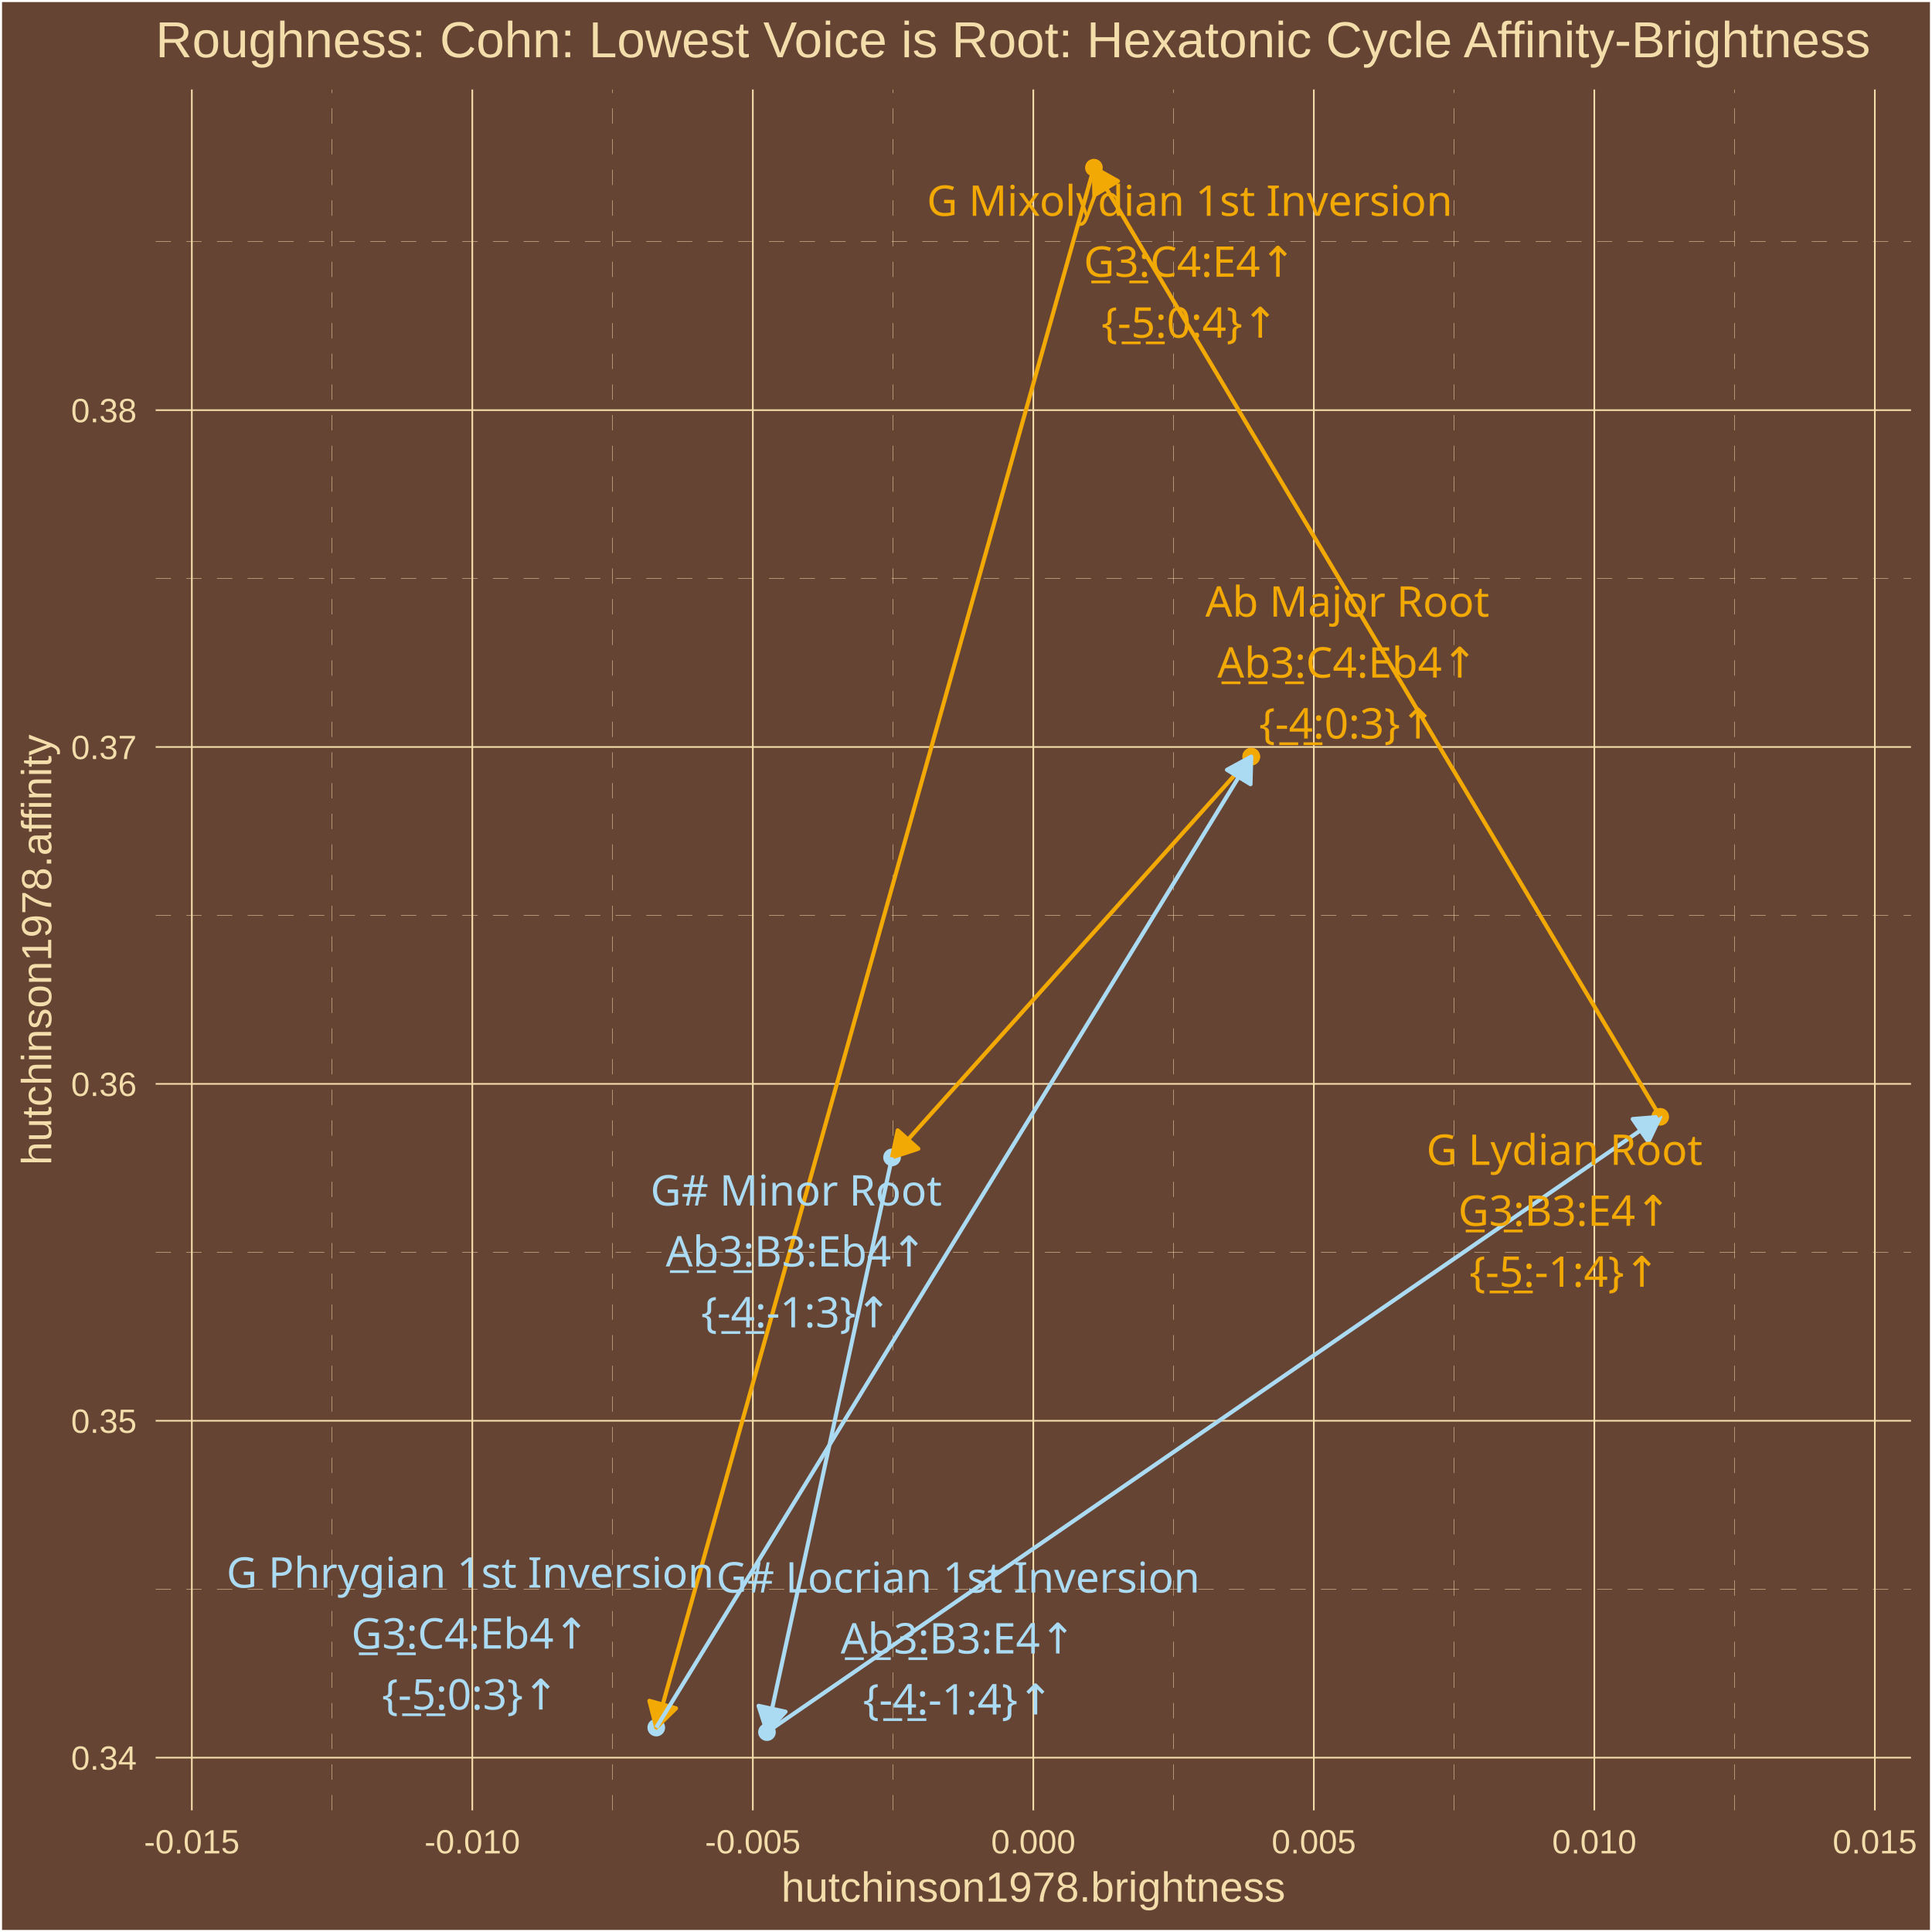
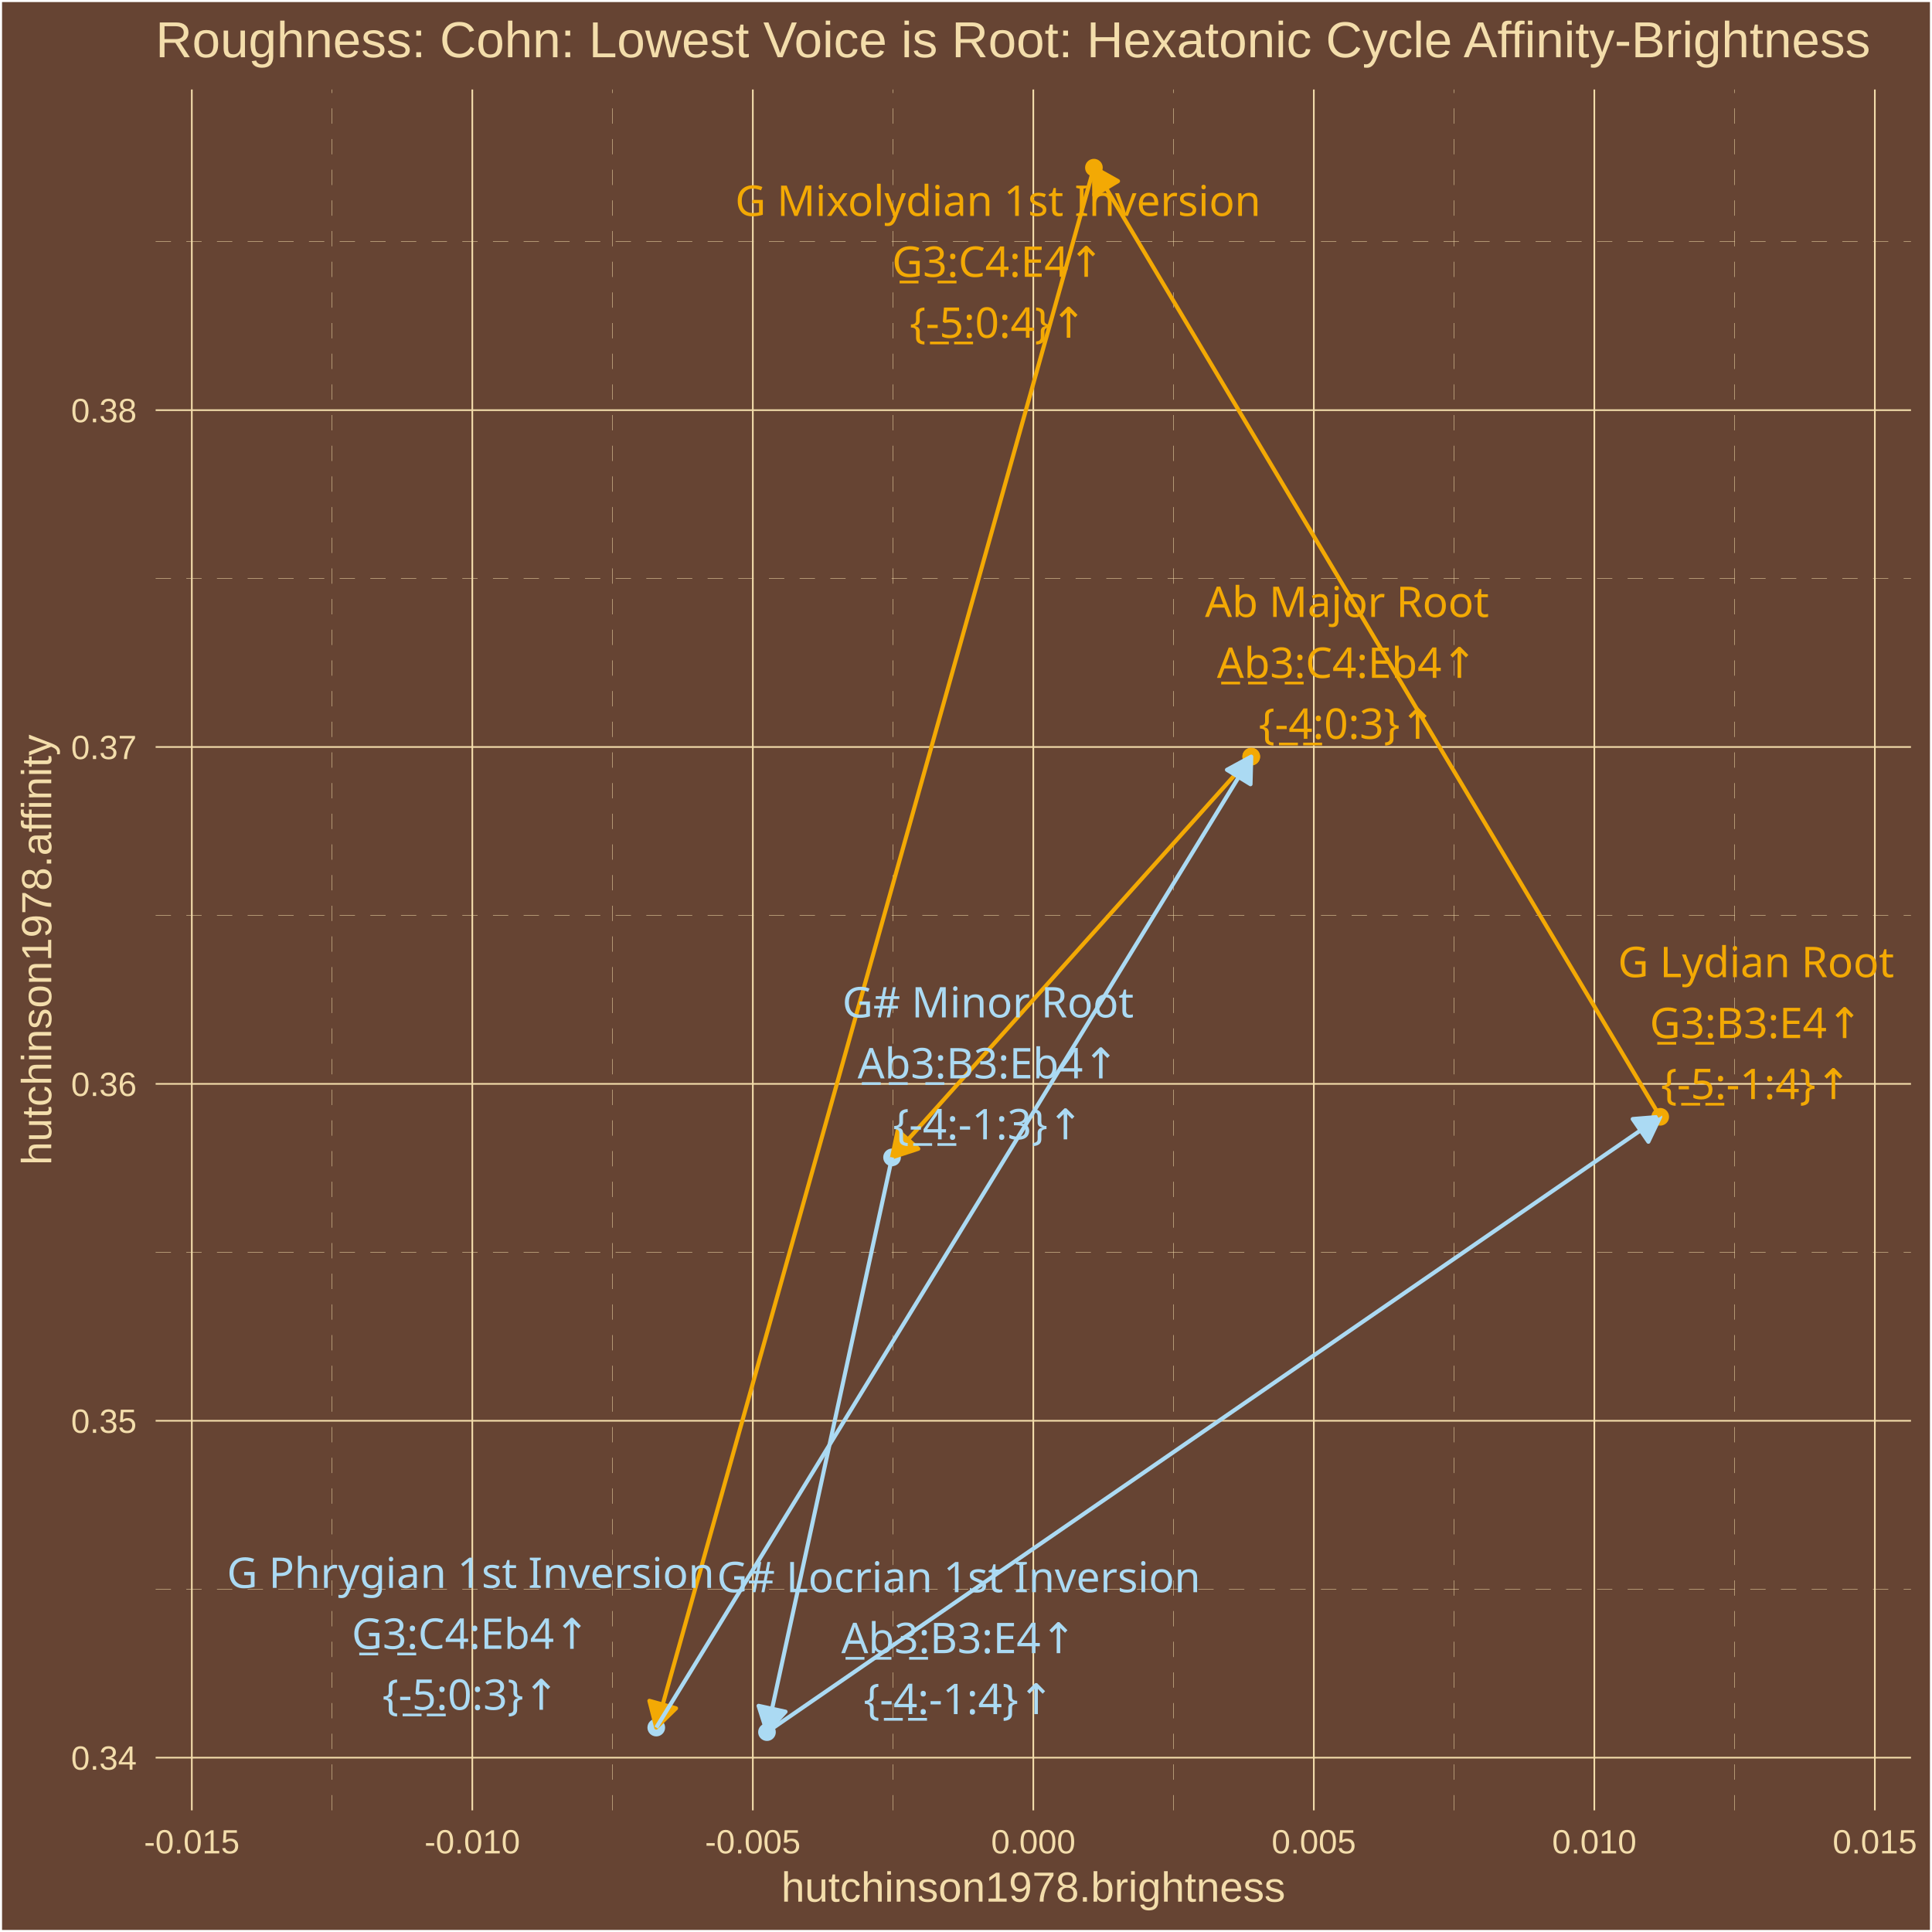
<svg xmlns="http://www.w3.org/2000/svg" class="svglite" width="504.00pt" height="504.00pt" viewBox="0 0 504.00 504.00">
  <defs>
    <style type="text/css">
    .svglite line, .svglite polyline, .svglite polygon, .svglite path, .svglite rect, .svglite circle {
      fill: none;
      stroke: #000000;
      stroke-linecap: round;
      stroke-linejoin: round;
      stroke-miterlimit: 10.00;
    }
    .svglite text {
      white-space: pre;
    }
  </style>
  </defs>
  <rect width="100%" height="100%" style="stroke: none; fill: #664433;" />
  <defs>
    <clipPath id="cpMC4wMHw1MDQuMDB8MC4wMHw1MDQuMDA=">
      <rect x="0.00" y="0.00" width="504.00" height="504.00" />
    </clipPath>
  </defs>
  <g clip-path="url(#cpMC4wMHw1MDQuMDB8MC4wMHw1MDQuMDA=)">
    <rect x="0.00" y="-0" width="504.00" height="504.00" style="stroke-width: 1.07; stroke: #FFFFFF; fill: #664433;" />
  </g>
  <defs>
    <clipPath id="cpNDAuNjB8NDk4LjUyfDIzLjM0fDQ3Mi4yNw==">
      <rect x="40.60" y="23.34" width="457.92" height="448.93" />
    </clipPath>
  </defs>
  <g clip-path="url(#cpNDAuNjB8NDk4LjUyfDIzLjM0fDQ3Mi4yNw==)">
    <rect x="40.60" y="23.34" width="457.92" height="448.93" style="stroke-width: 1.07; stroke: none; fill: #664433;" />
    <polyline points="40.60,414.58 498.52,414.58 " style="stroke-width: 0.11; stroke: #F3DDAB; stroke-dasharray: 4.00,4.00; stroke-linecap: butt;" />
    <polyline points="40.60,326.69 498.52,326.69 " style="stroke-width: 0.11; stroke: #F3DDAB; stroke-dasharray: 4.00,4.00; stroke-linecap: butt;" />
    <polyline points="40.60,238.81 498.52,238.81 " style="stroke-width: 0.11; stroke: #F3DDAB; stroke-dasharray: 4.00,4.00; stroke-linecap: butt;" />
    <polyline points="40.60,150.93 498.52,150.93 " style="stroke-width: 0.11; stroke: #F3DDAB; stroke-dasharray: 4.00,4.00; stroke-linecap: butt;" />
    <polyline points="40.60,63.05 498.52,63.05 " style="stroke-width: 0.11; stroke: #F3DDAB; stroke-dasharray: 4.00,4.00; stroke-linecap: butt;" />
    <polyline points="86.62,472.27 86.62,23.34 " style="stroke-width: 0.11; stroke: #F3DDAB; stroke-dasharray: 4.00,4.00; stroke-linecap: butt;" />
    <polyline points="159.80,472.27 159.80,23.34 " style="stroke-width: 0.11; stroke: #F3DDAB; stroke-dasharray: 4.00,4.00; stroke-linecap: butt;" />
    <polyline points="232.97,472.27 232.97,23.34 " style="stroke-width: 0.11; stroke: #F3DDAB; stroke-dasharray: 4.00,4.00; stroke-linecap: butt;" />
    <polyline points="306.15,472.27 306.15,23.34 " style="stroke-width: 0.11; stroke: #F3DDAB; stroke-dasharray: 4.00,4.00; stroke-linecap: butt;" />
    <polyline points="379.33,472.27 379.33,23.34 " style="stroke-width: 0.11; stroke: #F3DDAB; stroke-dasharray: 4.00,4.00; stroke-linecap: butt;" />
    <polyline points="452.50,472.27 452.50,23.34 " style="stroke-width: 0.11; stroke: #F3DDAB; stroke-dasharray: 4.00,4.00; stroke-linecap: butt;" />
    <polyline points="40.60,458.52 498.52,458.52 " style="stroke-width: 0.43; stroke: #F3DDAB; stroke-linecap: butt;" />
    <polyline points="40.60,370.63 498.52,370.63 " style="stroke-width: 0.43; stroke: #F3DDAB; stroke-linecap: butt;" />
    <polyline points="40.60,282.75 498.52,282.75 " style="stroke-width: 0.43; stroke: #F3DDAB; stroke-linecap: butt;" />
    <polyline points="40.60,194.87 498.52,194.87 " style="stroke-width: 0.43; stroke: #F3DDAB; stroke-linecap: butt;" />
    <polyline points="40.60,106.99 498.52,106.99 " style="stroke-width: 0.43; stroke: #F3DDAB; stroke-linecap: butt;" />
    <polyline points="50.04,472.27 50.04,23.34 " style="stroke-width: 0.43; stroke: #F3DDAB; stroke-linecap: butt;" />
    <polyline points="123.21,472.27 123.21,23.34 " style="stroke-width: 0.43; stroke: #F3DDAB; stroke-linecap: butt;" />
    <polyline points="196.39,472.27 196.39,23.34 " style="stroke-width: 0.43; stroke: #F3DDAB; stroke-linecap: butt;" />
    <polyline points="269.56,472.27 269.56,23.34 " style="stroke-width: 0.43; stroke: #F3DDAB; stroke-linecap: butt;" />
    <polyline points="342.74,472.27 342.74,23.34 " style="stroke-width: 0.43; stroke: #F3DDAB; stroke-linecap: butt;" />
    <polyline points="415.91,472.27 415.91,23.34 " style="stroke-width: 0.43; stroke: #F3DDAB; stroke-linecap: butt;" />
    <polyline points="489.09,472.27 489.09,23.34 " style="stroke-width: 0.43; stroke: #F3DDAB; stroke-linecap: butt;" />
    <circle cx="326.41" cy="197.38" r="1.95" style="stroke-width: 0.71; stroke: #F3A904; fill: #F3A904;" />
    <circle cx="232.71" cy="301.92" r="1.95" style="stroke-width: 0.71; stroke: #ABDAF3; fill: #ABDAF3;" />
    <circle cx="200.08" cy="451.86" r="1.95" style="stroke-width: 0.71; stroke: #ABDAF3; fill: #ABDAF3;" />
    <circle cx="433.10" cy="291.34" r="1.95" style="stroke-width: 0.71; stroke: #F3A904; fill: #F3A904;" />
    <circle cx="285.37" cy="43.74" r="1.95" style="stroke-width: 0.71; stroke: #F3A904; fill: #F3A904;" />
    <circle cx="171.20" cy="450.67" r="1.95" style="stroke-width: 0.71; stroke: #ABDAF3; fill: #ABDAF3;" />
    <circle cx="326.41" cy="197.38" r="1.95" style="stroke-width: 0.71; stroke: #F3A904; fill: #F3A904;" />
    <line x1="326.41" y1="197.38" x2="232.71" y2="301.92" style="stroke-width: 1.07; stroke: #F3A904; stroke-linecap: butt;" />
    <polygon points="234.19,294.87 232.71,301.92 239.55,299.68 " style="stroke-width: 1.07; stroke: #F3A904; stroke-linecap: butt; fill: #F3A904;" />
    <line x1="232.71" y1="301.92" x2="200.08" y2="451.86" style="stroke-width: 1.07; stroke: #ABDAF3; stroke-linecap: butt;" />
    <polygon points="197.89,445.00 200.08,451.86 204.92,446.53 " style="stroke-width: 1.07; stroke: #ABDAF3; stroke-linecap: butt; fill: #ABDAF3;" />
    <line x1="200.08" y1="451.86" x2="433.10" y2="291.34" style="stroke-width: 1.07; stroke: #ABDAF3; stroke-linecap: butt;" />
    <polygon points="430.01,297.84 433.10,291.34 425.93,291.92 " style="stroke-width: 1.07; stroke: #ABDAF3; stroke-linecap: butt; fill: #ABDAF3;" />
    <line x1="433.10" y1="291.34" x2="285.37" y2="43.74" style="stroke-width: 1.07; stroke: #F3A904; stroke-linecap: butt;" />
    <polygon points="291.65,47.25 285.37,43.74 285.47,50.94 " style="stroke-width: 1.07; stroke: #F3A904; stroke-linecap: butt; fill: #F3A904;" />
    <line x1="285.37" y1="43.74" x2="171.20" y2="450.67" style="stroke-width: 1.07; stroke: #F3A904; stroke-linecap: butt;" />
    <polygon points="169.41,443.69 171.20,450.67 176.35,445.64 " style="stroke-width: 1.07; stroke: #F3A904; stroke-linecap: butt; fill: #F3A904;" />
    <line x1="171.20" y1="450.67" x2="326.41" y2="197.38" style="stroke-width: 1.07; stroke: #ABDAF3; stroke-linecap: butt;" />
    <polygon points="326.22,204.58 326.41,197.38 320.08,200.82 " style="stroke-width: 1.07; stroke: #ABDAF3; stroke-linecap: butt; fill: #ABDAF3;" />
-     <text x="351.48" y="160.87" text-anchor="middle" style="font-size: 11.04px;fill: #F3A904; font-family: &quot;Arial Unicode MS&quot;;" textLength="70.50px" lengthAdjust="spacingAndGlyphs">Ab Major Root</text>
-     <text x="351.48" y="176.77" text-anchor="middle" style="font-size: 11.04px;fill: #F3A904; font-family: &quot;Arial Unicode MS&quot;;" textLength="67.35px" lengthAdjust="spacingAndGlyphs">A̲b̲3̲:C4:Eb4↑</text>
-     <text x="351.48" y="192.66" text-anchor="middle" style="font-size: 11.04px;fill: #F3A904; font-family: &quot;Arial Unicode MS&quot;;" textLength="43.44px" lengthAdjust="spacingAndGlyphs">{-̲4̲:0:3}↑</text>
-     <text x="207.70" y="314.48" text-anchor="middle" style="font-size: 11.04px;fill: #ABDAF3; font-family: &quot;Arial Unicode MS&quot;;" textLength="71.73px" lengthAdjust="spacingAndGlyphs">G# Minor Root</text>
-     <text x="207.70" y="330.38" text-anchor="middle" style="font-size: 11.04px;fill: #ABDAF3; font-family: &quot;Arial Unicode MS&quot;;" textLength="66.74px" lengthAdjust="spacingAndGlyphs">A̲b̲3̲:B3:Eb4↑</text>
-     <text x="207.70" y="346.27" text-anchor="middle" style="font-size: 11.04px;fill: #ABDAF3; font-family: &quot;Arial Unicode MS&quot;;" textLength="47.12px" lengthAdjust="spacingAndGlyphs">{-̲4̲:-1:3}↑</text>
-     <text x="249.93" y="415.45" text-anchor="middle" style="font-size: 11.04px;fill: #ABDAF3; font-family: &quot;Arial Unicode MS&quot;;" textLength="119.56px" lengthAdjust="spacingAndGlyphs">G# Locrian 1st Inversion</text>
-     <text x="249.93" y="431.35" text-anchor="middle" style="font-size: 11.04px;fill: #ABDAF3; font-family: &quot;Arial Unicode MS&quot;;" textLength="60.61px" lengthAdjust="spacingAndGlyphs">A̲b̲3̲:B3:E4↑</text>
-     <text x="249.93" y="447.25" text-anchor="middle" style="font-size: 11.04px;fill: #ABDAF3; font-family: &quot;Arial Unicode MS&quot;;" textLength="47.12px" lengthAdjust="spacingAndGlyphs">{-̲4̲:-1:4}↑</text>
-     <text x="408.13" y="303.88" text-anchor="middle" style="font-size: 11.04px;fill: #F3A904; font-family: &quot;Arial Unicode MS&quot;;" textLength="70.52px" lengthAdjust="spacingAndGlyphs">G Lydian Root</text>
-     <text x="408.13" y="319.78" text-anchor="middle" style="font-size: 11.04px;fill: #F3A904; font-family: &quot;Arial Unicode MS&quot;;" textLength="55.70px" lengthAdjust="spacingAndGlyphs">G̲3̲:B3:E4↑</text>
-     <text x="408.13" y="335.68" text-anchor="middle" style="font-size: 11.04px;fill: #F3A904; font-family: &quot;Arial Unicode MS&quot;;" textLength="47.12px" lengthAdjust="spacingAndGlyphs">{-̲5̲:-1:4}↑</text>
-     <text x="310.35" y="56.30" text-anchor="middle" style="font-size: 11.04px;fill: #F3A904; font-family: &quot;Arial Unicode MS&quot;;" textLength="129.36px" lengthAdjust="spacingAndGlyphs">G Mixolydian 1st Inversion</text>
-     <text x="310.35" y="72.20" text-anchor="middle" style="font-size: 11.04px;fill: #F3A904; font-family: &quot;Arial Unicode MS&quot;;" textLength="56.30px" lengthAdjust="spacingAndGlyphs">G̲3̲:C4:E4↑</text>
-     <text x="310.35" y="88.09" text-anchor="middle" style="font-size: 11.04px;fill: #F3A904; font-family: &quot;Arial Unicode MS&quot;;" textLength="43.44px" lengthAdjust="spacingAndGlyphs">{-̲5̲:0:4}↑</text>
-     <text x="122.67" y="414.17" text-anchor="middle" style="font-size: 11.04px;fill: #ABDAF3; font-family: &quot;Arial Unicode MS&quot;;" textLength="120.79px" lengthAdjust="spacingAndGlyphs">G Phrygian 1st Inversion</text>
-     <text x="122.67" y="430.07" text-anchor="middle" style="font-size: 11.04px;fill: #ABDAF3; font-family: &quot;Arial Unicode MS&quot;;" textLength="62.44px" lengthAdjust="spacingAndGlyphs">G̲3̲:C4:Eb4↑</text>
-     <text x="122.67" y="445.97" text-anchor="middle" style="font-size: 11.04px;fill: #ABDAF3; font-family: &quot;Arial Unicode MS&quot;;" textLength="43.44px" lengthAdjust="spacingAndGlyphs">{-̲5̲:0:3}↑</text>
+     <text x="351.39" y="160.95" text-anchor="middle" style="font-size: 11.04px;fill: #F3A904; font-family: &quot;Arial Unicode MS&quot;;" textLength="70.50px" lengthAdjust="spacingAndGlyphs">Ab Major Root</text>
+     <text x="351.39" y="176.84" text-anchor="middle" style="font-size: 11.04px;fill: #F3A904; font-family: &quot;Arial Unicode MS&quot;;" textLength="67.35px" lengthAdjust="spacingAndGlyphs">A̲b̲3̲:C4:Eb4↑</text>
+     <text x="351.39" y="192.74" text-anchor="middle" style="font-size: 11.04px;fill: #F3A904; font-family: &quot;Arial Unicode MS&quot;;" textLength="43.44px" lengthAdjust="spacingAndGlyphs">{-̲4̲:0:3}↑</text>
+     <text x="257.75" y="265.42" text-anchor="middle" style="font-size: 11.04px;fill: #ABDAF3; font-family: &quot;Arial Unicode MS&quot;;" textLength="71.73px" lengthAdjust="spacingAndGlyphs">G# Minor Root</text>
+     <text x="257.75" y="281.32" text-anchor="middle" style="font-size: 11.04px;fill: #ABDAF3; font-family: &quot;Arial Unicode MS&quot;;" textLength="66.74px" lengthAdjust="spacingAndGlyphs">A̲b̲3̲:B3:Eb4↑</text>
+     <text x="257.75" y="297.22" text-anchor="middle" style="font-size: 11.04px;fill: #ABDAF3; font-family: &quot;Arial Unicode MS&quot;;" textLength="47.12px" lengthAdjust="spacingAndGlyphs">{-̲4̲:-1:3}↑</text>
+     <text x="250.10" y="415.36" text-anchor="middle" style="font-size: 11.04px;fill: #ABDAF3; font-family: &quot;Arial Unicode MS&quot;;" textLength="119.56px" lengthAdjust="spacingAndGlyphs">G# Locrian 1st Inversion</text>
+     <text x="250.10" y="431.26" text-anchor="middle" style="font-size: 11.04px;fill: #ABDAF3; font-family: &quot;Arial Unicode MS&quot;;" textLength="60.61px" lengthAdjust="spacingAndGlyphs">A̲b̲3̲:B3:E4↑</text>
+     <text x="250.10" y="447.16" text-anchor="middle" style="font-size: 11.04px;fill: #ABDAF3; font-family: &quot;Arial Unicode MS&quot;;" textLength="47.12px" lengthAdjust="spacingAndGlyphs">{-̲4̲:-1:4}↑</text>
+     <text x="458.09" y="254.91" text-anchor="middle" style="font-size: 11.04px;fill: #F3A904; font-family: &quot;Arial Unicode MS&quot;;" textLength="70.52px" lengthAdjust="spacingAndGlyphs">G Lydian Root</text>
+     <text x="458.09" y="270.81" text-anchor="middle" style="font-size: 11.04px;fill: #F3A904; font-family: &quot;Arial Unicode MS&quot;;" textLength="55.70px" lengthAdjust="spacingAndGlyphs">G̲3̲:B3:E4↑</text>
+     <text x="458.09" y="286.71" text-anchor="middle" style="font-size: 11.04px;fill: #F3A904; font-family: &quot;Arial Unicode MS&quot;;" textLength="47.12px" lengthAdjust="spacingAndGlyphs">{-̲5̲:-1:4}↑</text>
+     <text x="260.34" y="56.32" text-anchor="middle" style="font-size: 11.04px;fill: #F3A904; font-family: &quot;Arial Unicode MS&quot;;" textLength="129.36px" lengthAdjust="spacingAndGlyphs">G Mixolydian 1st Inversion</text>
+     <text x="260.34" y="72.22" text-anchor="middle" style="font-size: 11.04px;fill: #F3A904; font-family: &quot;Arial Unicode MS&quot;;" textLength="56.30px" lengthAdjust="spacingAndGlyphs">G̲3̲:C4:E4↑</text>
+     <text x="260.34" y="88.12" text-anchor="middle" style="font-size: 11.04px;fill: #F3A904; font-family: &quot;Arial Unicode MS&quot;;" textLength="43.44px" lengthAdjust="spacingAndGlyphs">{-̲5̲:0:4}↑</text>
+     <text x="122.78" y="414.24" text-anchor="middle" style="font-size: 11.04px;fill: #ABDAF3; font-family: &quot;Arial Unicode MS&quot;;" textLength="120.79px" lengthAdjust="spacingAndGlyphs">G Phrygian 1st Inversion</text>
+     <text x="122.78" y="430.13" text-anchor="middle" style="font-size: 11.04px;fill: #ABDAF3; font-family: &quot;Arial Unicode MS&quot;;" textLength="62.44px" lengthAdjust="spacingAndGlyphs">G̲3̲:C4:Eb4↑</text>
+     <text x="122.78" y="446.03" text-anchor="middle" style="font-size: 11.04px;fill: #ABDAF3; font-family: &quot;Arial Unicode MS&quot;;" textLength="43.44px" lengthAdjust="spacingAndGlyphs">{-̲5̲:0:3}↑</text>
  </g>
  <g clip-path="url(#cpMC4wMHw1MDQuMDB8MC4wMHw1MDQuMDA=)">
    <text x="35.67" y="461.67" text-anchor="end" style="font-size: 8.80px;fill: #F3DDAB; font-family: &quot;Arial&quot;;" textLength="17.13px" lengthAdjust="spacingAndGlyphs">0.34</text>
    <text x="35.67" y="373.79" text-anchor="end" style="font-size: 8.80px;fill: #F3DDAB; font-family: &quot;Arial&quot;;" textLength="17.13px" lengthAdjust="spacingAndGlyphs">0.35</text>
    <text x="35.67" y="285.91" text-anchor="end" style="font-size: 8.80px;fill: #F3DDAB; font-family: &quot;Arial&quot;;" textLength="17.13px" lengthAdjust="spacingAndGlyphs">0.36</text>
    <text x="35.67" y="198.03" text-anchor="end" style="font-size: 8.80px;fill: #F3DDAB; font-family: &quot;Arial&quot;;" textLength="17.13px" lengthAdjust="spacingAndGlyphs">0.37</text>
    <text x="35.67" y="110.15" text-anchor="end" style="font-size: 8.80px;fill: #F3DDAB; font-family: &quot;Arial&quot;;" textLength="17.13px" lengthAdjust="spacingAndGlyphs">0.38</text>
    <text x="50.04" y="483.50" text-anchor="middle" style="font-size: 8.80px;fill: #F3DDAB; font-family: &quot;Arial&quot;;" textLength="24.96px" lengthAdjust="spacingAndGlyphs">-0.015</text>
    <text x="123.21" y="483.50" text-anchor="middle" style="font-size: 8.80px;fill: #F3DDAB; font-family: &quot;Arial&quot;;" textLength="24.96px" lengthAdjust="spacingAndGlyphs">-0.010</text>
    <text x="196.39" y="483.50" text-anchor="middle" style="font-size: 8.80px;fill: #F3DDAB; font-family: &quot;Arial&quot;;" textLength="24.96px" lengthAdjust="spacingAndGlyphs">-0.005</text>
    <text x="269.56" y="483.50" text-anchor="middle" style="font-size: 8.80px;fill: #F3DDAB; font-family: &quot;Arial&quot;;" textLength="22.02px" lengthAdjust="spacingAndGlyphs">0.000</text>
    <text x="342.74" y="483.50" text-anchor="middle" style="font-size: 8.80px;fill: #F3DDAB; font-family: &quot;Arial&quot;;" textLength="22.02px" lengthAdjust="spacingAndGlyphs">0.005</text>
    <text x="415.91" y="483.50" text-anchor="middle" style="font-size: 8.80px;fill: #F3DDAB; font-family: &quot;Arial&quot;;" textLength="22.02px" lengthAdjust="spacingAndGlyphs">0.010</text>
    <text x="489.09" y="483.50" text-anchor="middle" style="font-size: 8.80px;fill: #F3DDAB; font-family: &quot;Arial&quot;;" textLength="22.02px" lengthAdjust="spacingAndGlyphs">0.015</text>
    <text x="269.56" y="496.09" text-anchor="middle" style="font-size: 11.00px;fill: #F3DDAB; font-family: &quot;Arial&quot;;" textLength="131.51px" lengthAdjust="spacingAndGlyphs">hutchinson1978.brightness</text>
    <text transform="translate(13.37,247.80) rotate(-90)" text-anchor="middle" style="font-size: 11.00px;fill: #F3DDAB; font-family: &quot;Arial&quot;;" textLength="112.53px" lengthAdjust="spacingAndGlyphs">hutchinson1978.affinity</text>
    <text x="40.60" y="14.94" style="font-size: 13.20px;fill: #F3DDAB; font-family: &quot;Arial&quot;;" textLength="448.71px" lengthAdjust="spacingAndGlyphs">Roughness: Cohn: Lowest Voice is Root: Hexatonic Cycle Affinity-Brightness</text>
  </g>
</svg>
